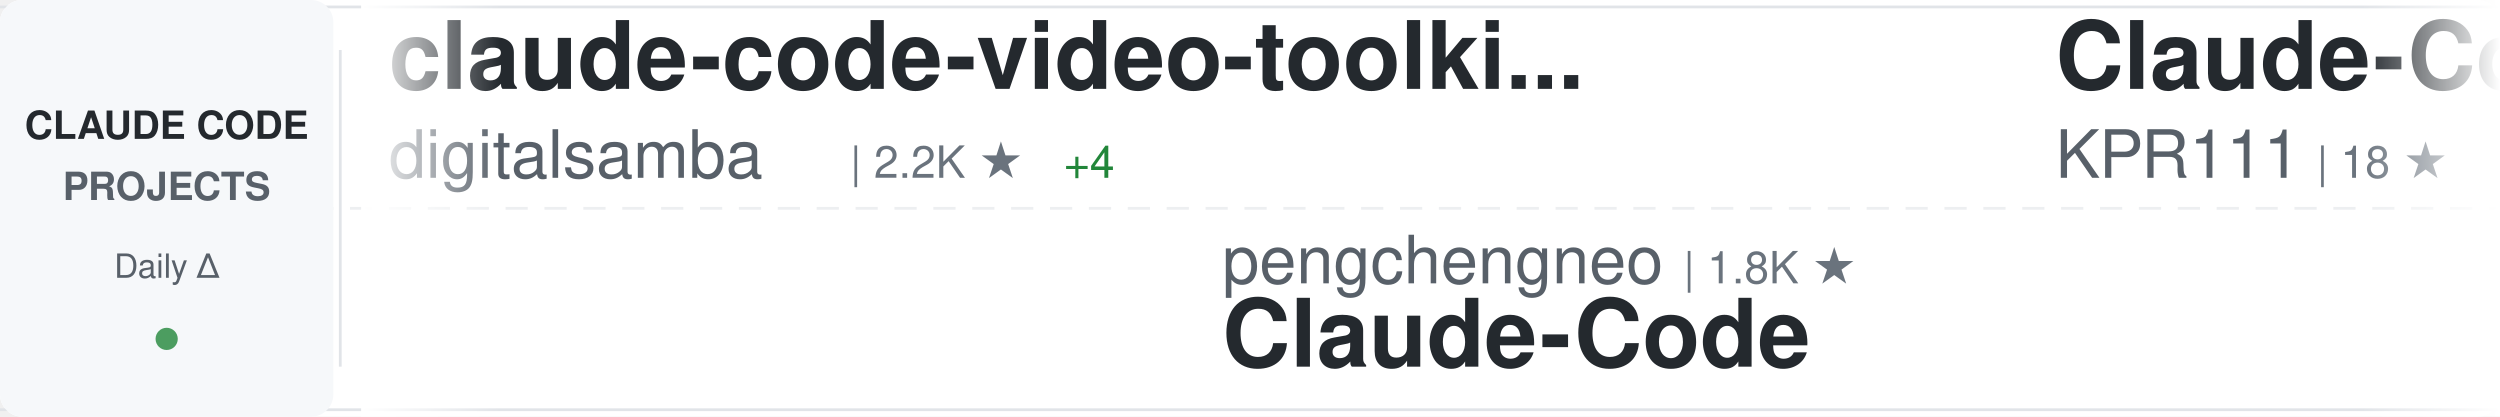
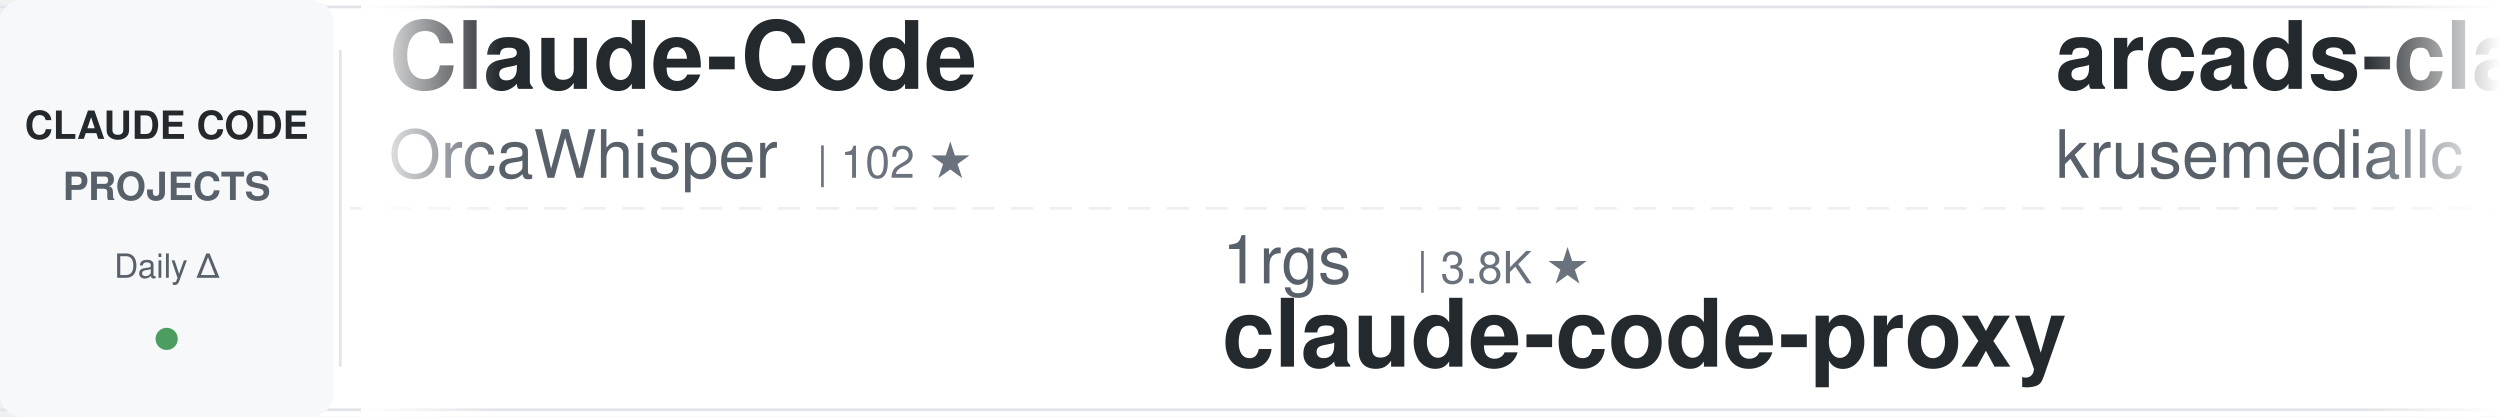
<svg xmlns="http://www.w3.org/2000/svg" width="900" height="150">
  <defs>
    <linearGradient id="awesomeLeftFade" x1="0%" y1="0%" x2="100%" y2="0%">
      <stop offset="0%" style="stop-color:#ffffff;stop-opacity:1" />
      <stop offset="100%" style="stop-color:#ffffff;stop-opacity:0" />
    </linearGradient>
    <linearGradient id="awesomeRightFade" x1="0%" y1="0%" x2="100%" y2="0%">
      <stop offset="0%" style="stop-color:#ffffff;stop-opacity:0" />
      <stop offset="100%" style="stop-color:#ffffff;stop-opacity:1" />
    </linearGradient>
  </defs>
  <rect width="900" height="150" fill="#ffffff" rx="8" />
  <rect x="0" y="2" width="900" height="1" fill="#e1e4e8" />
  <rect x="0" y="147" width="900" height="1" fill="#e1e4e8" />
  <line x1="0" y1="75" x2="900" y2="75" stroke="#e1e4e8" stroke-width="1" stroke-dasharray="8 6" opacity="0.6" />
  <rect x="0" y="0" width="120" height="150" fill="#f6f8fa" rx="8" />
  <text x="60" y="50" font-family="-apple-system, BlinkMacSystemFont, 'Segoe UI', Helvetica, Arial, sans-serif" font-size="14" font-weight="600" fill="#24292e" text-anchor="middle">CLAUDE CODE</text>
  <text x="60" y="72" font-family="-apple-system, BlinkMacSystemFont, 'Segoe UI', Helvetica, Arial, sans-serif" font-size="14" font-weight="600" fill="#586069" text-anchor="middle">PROJECTS</text>
  <text x="60" y="100" font-family="-apple-system, BlinkMacSystemFont, 'Segoe UI', Helvetica, Arial, sans-serif" font-size="12" font-weight="500" fill="#586069" text-anchor="middle">Daily Δ</text>
  <circle cx="60" cy="122" r="4" fill="#22863a" opacity="0.8" />
  <rect x="122" y="18" width="1" height="114" fill="#e1e4e8" />
  <clipPath id="awesomeTickerClip">
    <rect x="130" y="0" width="770" height="150" />
  </clipPath>
  <g clip-path="url(#awesomeTickerClip)">
    <g id="awesomeTickerItems">
      <animateTransform attributeName="transform" attributeType="XML" type="translate" from="0 0" to="-3000 0" dur="54s" repeatCount="indefinite" />
      <g transform="translate(0, 0)">
-         <text x="140" y="32" font-family="-apple-system, BlinkMacSystemFont, 'Segoe UI', Helvetica, Arial, sans-serif" font-size="34" font-weight="600" fill="#24292e">claude-code-video-toolki...</text>
-         <text x="140" y="64" font-family="-apple-system, BlinkMacSystemFont, 'Segoe UI', Helvetica, Arial, sans-serif" font-size="24" font-weight="400" fill="#586069">digitalsamba</text>
-         <text x="306" y="64" font-family="-apple-system, BlinkMacSystemFont, 'Segoe UI', Helvetica, Arial, sans-serif" font-size="16" font-weight="500" fill="#6a737d">| 2.2K ★</text>
-         <text x="383" y="64" font-family="-apple-system, BlinkMacSystemFont, 'Segoe UI', Helvetica, Arial, sans-serif" font-size="16" font-weight="500" fill="#22863a"> +4</text>
+         <text x="140" y="32" font-family="-apple-system, BlinkMacSystemFont, 'Segoe UI', Helvetica, Arial, sans-serif" font-size="34" font-weight="600" fill="#24292e">Claude-Code</text>
+         <text x="140" y="64" font-family="-apple-system, BlinkMacSystemFont, 'Segoe UI', Helvetica, Arial, sans-serif" font-size="24" font-weight="400" fill="#586069">OrcaWhisper</text>
+         <text x="294" y="64" font-family="-apple-system, BlinkMacSystemFont, 'Segoe UI', Helvetica, Arial, sans-serif" font-size="16" font-weight="500" fill="#6a737d">| 102 ★</text>
      </g>
      <g transform="translate(300, 0)">
-         <text x="140" y="102" font-family="-apple-system, BlinkMacSystemFont, 'Segoe UI', Helvetica, Arial, sans-serif" font-size="24" font-weight="400" fill="#586069">pengchengneo</text>
-         <text x="306" y="102" font-family="-apple-system, BlinkMacSystemFont, 'Segoe UI', Helvetica, Arial, sans-serif" font-size="16" font-weight="500" fill="#6a737d">| 1.8K ★</text>
-         <text x="140" y="132" font-family="-apple-system, BlinkMacSystemFont, 'Segoe UI', Helvetica, Arial, sans-serif" font-size="34" font-weight="600" fill="#24292e">Claude-Code</text>
+         <text x="140" y="102" font-family="-apple-system, BlinkMacSystemFont, 'Segoe UI', Helvetica, Arial, sans-serif" font-size="24" font-weight="400" fill="#586069">1rgs</text>
+         <text x="210" y="102" font-family="-apple-system, BlinkMacSystemFont, 'Segoe UI', Helvetica, Arial, sans-serif" font-size="16" font-weight="500" fill="#6a737d">| 3.8K ★</text>
+         <text x="140" y="132" font-family="-apple-system, BlinkMacSystemFont, 'Segoe UI', Helvetica, Arial, sans-serif" font-size="34" font-weight="600" fill="#24292e">claude-code-proxy</text>
      </g>
      <g transform="translate(600, 0)">
-         <text x="140" y="32" font-family="-apple-system, BlinkMacSystemFont, 'Segoe UI', Helvetica, Arial, sans-serif" font-size="34" font-weight="600" fill="#24292e">Claude-Code</text>
-         <text x="140" y="64" font-family="-apple-system, BlinkMacSystemFont, 'Segoe UI', Helvetica, Arial, sans-serif" font-size="24" font-weight="400" fill="#586069">KPR111</text>
-         <text x="234" y="64" font-family="-apple-system, BlinkMacSystemFont, 'Segoe UI', Helvetica, Arial, sans-serif" font-size="16" font-weight="500" fill="#6a737d">| 18 ★</text>
+         <text x="140" y="32" font-family="-apple-system, BlinkMacSystemFont, 'Segoe UI', Helvetica, Arial, sans-serif" font-size="34" font-weight="600" fill="#24292e">arcads-claude-code</text>
+         <text x="140" y="64" font-family="-apple-system, BlinkMacSystemFont, 'Segoe UI', Helvetica, Arial, sans-serif" font-size="24" font-weight="400" fill="#586069">krusemediallc</text>
+         <text x="318" y="64" font-family="-apple-system, BlinkMacSystemFont, 'Segoe UI', Helvetica, Arial, sans-serif" font-size="16" font-weight="500" fill="#6a737d">| 1.6K ★</text>
      </g>
      <g transform="translate(900, 0)">
-         <text x="140" y="102" font-family="-apple-system, BlinkMacSystemFont, 'Segoe UI', Helvetica, Arial, sans-serif" font-size="24" font-weight="400" fill="#586069">multica-ai</text>
-         <text x="282" y="102" font-family="-apple-system, BlinkMacSystemFont, 'Segoe UI', Helvetica, Arial, sans-serif" font-size="16" font-weight="500" fill="#6a737d">| 217.1K ★</text>
-         <text x="377" y="102" font-family="-apple-system, BlinkMacSystemFont, 'Segoe UI', Helvetica, Arial, sans-serif" font-size="16" font-weight="500" fill="#22863a"> +88</text>
-         <text x="140" y="132" font-family="-apple-system, BlinkMacSystemFont, 'Segoe UI', Helvetica, Arial, sans-serif" font-size="34" font-weight="600" fill="#24292e">andrej-karpathy-skills</text>
+         <text x="140" y="102" font-family="-apple-system, BlinkMacSystemFont, 'Segoe UI', Helvetica, Arial, sans-serif" font-size="24" font-weight="400" fill="#586069">ding113</text>
+         <text x="246" y="102" font-family="-apple-system, BlinkMacSystemFont, 'Segoe UI', Helvetica, Arial, sans-serif" font-size="16" font-weight="500" fill="#6a737d">| 3.4K ★</text>
+         <text x="140" y="132" font-family="-apple-system, BlinkMacSystemFont, 'Segoe UI', Helvetica, Arial, sans-serif" font-size="34" font-weight="600" fill="#24292e">claude-code-hub</text>
      </g>
      <g transform="translate(1200, 0)">
-         <text x="140" y="32" font-family="-apple-system, BlinkMacSystemFont, 'Segoe UI', Helvetica, Arial, sans-serif" font-size="34" font-weight="600" fill="#24292e">awesome-claude-code-tool...</text>
-         <text x="140" y="64" font-family="-apple-system, BlinkMacSystemFont, 'Segoe UI', Helvetica, Arial, sans-serif" font-size="24" font-weight="400" fill="#586069">rohitg00</text>
-         <text x="258" y="64" font-family="-apple-system, BlinkMacSystemFont, 'Segoe UI', Helvetica, Arial, sans-serif" font-size="16" font-weight="500" fill="#6a737d">| 2.7K ★</text>
-         <text x="335" y="64" font-family="-apple-system, BlinkMacSystemFont, 'Segoe UI', Helvetica, Arial, sans-serif" font-size="16" font-weight="500" fill="#22863a"> +2</text>
+         <text x="140" y="32" font-family="-apple-system, BlinkMacSystemFont, 'Segoe UI', Helvetica, Arial, sans-serif" font-size="34" font-weight="600" fill="#24292e">Open-ClaudeCode</text>
+         <text x="140" y="64" font-family="-apple-system, BlinkMacSystemFont, 'Segoe UI', Helvetica, Arial, sans-serif" font-size="24" font-weight="400" fill="#586069">LING71671</text>
+         <text x="270" y="64" font-family="-apple-system, BlinkMacSystemFont, 'Segoe UI', Helvetica, Arial, sans-serif" font-size="16" font-weight="500" fill="#6a737d">| 960 ★</text>
+         <text x="338" y="64" font-family="-apple-system, BlinkMacSystemFont, 'Segoe UI', Helvetica, Arial, sans-serif" font-size="16" font-weight="500" fill="#cb2431"> -1</text>
      </g>
      <g transform="translate(1500, 0)">
-         <text x="140" y="102" font-family="-apple-system, BlinkMacSystemFont, 'Segoe UI', Helvetica, Arial, sans-serif" font-size="24" font-weight="400" fill="#586069">mehmoodosman</text>
-         <text x="306" y="102" font-family="-apple-system, BlinkMacSystemFont, 'Segoe UI', Helvetica, Arial, sans-serif" font-size="16" font-weight="500" fill="#6a737d">| 173 ★</text>
-         <text x="140" y="132" font-family="-apple-system, BlinkMacSystemFont, 'Segoe UI', Helvetica, Arial, sans-serif" font-size="34" font-weight="600" fill="#24292e">claude-code</text>
+         <text x="140" y="102" font-family="-apple-system, BlinkMacSystemFont, 'Segoe UI', Helvetica, Arial, sans-serif" font-size="24" font-weight="400" fill="#586069">SeemSeam</text>
+         <text x="258" y="102" font-family="-apple-system, BlinkMacSystemFont, 'Segoe UI', Helvetica, Arial, sans-serif" font-size="16" font-weight="500" fill="#6a737d">| 3.5K ★</text>
+         <text x="140" y="132" font-family="-apple-system, BlinkMacSystemFont, 'Segoe UI', Helvetica, Arial, sans-serif" font-size="34" font-weight="600" fill="#24292e">claude_codex_bridge</text>
      </g>
      <g transform="translate(1800, 0)">
-         <text x="140" y="32" font-family="-apple-system, BlinkMacSystemFont, 'Segoe UI', Helvetica, Arial, sans-serif" font-size="34" font-weight="600" fill="#24292e">Claude-Code-Source-Study</text>
-         <text x="140" y="64" font-family="-apple-system, BlinkMacSystemFont, 'Segoe UI', Helvetica, Arial, sans-serif" font-size="24" font-weight="400" fill="#586069">luyao618</text>
+         <text x="140" y="32" font-family="-apple-system, BlinkMacSystemFont, 'Segoe UI', Helvetica, Arial, sans-serif" font-size="34" font-weight="600" fill="#24292e">claude-code-settings</text>
+         <text x="140" y="64" font-family="-apple-system, BlinkMacSystemFont, 'Segoe UI', Helvetica, Arial, sans-serif" font-size="24" font-weight="400" fill="#586069">feiskyer</text>
        <text x="258" y="64" font-family="-apple-system, BlinkMacSystemFont, 'Segoe UI', Helvetica, Arial, sans-serif" font-size="16" font-weight="500" fill="#6a737d">| 1.7K ★</text>
      </g>
      <g transform="translate(2100, 0)">
-         <text x="140" y="102" font-family="-apple-system, BlinkMacSystemFont, 'Segoe UI', Helvetica, Arial, sans-serif" font-size="24" font-weight="400" fill="#586069">Pimzino</text>
-         <text x="246" y="102" font-family="-apple-system, BlinkMacSystemFont, 'Segoe UI', Helvetica, Arial, sans-serif" font-size="16" font-weight="500" fill="#6a737d">| 3.9K ★</text>
-         <text x="140" y="132" font-family="-apple-system, BlinkMacSystemFont, 'Segoe UI', Helvetica, Arial, sans-serif" font-size="34" font-weight="600" fill="#24292e">claude-code-spec-workflo...</text>
+         <text x="140" y="102" font-family="-apple-system, BlinkMacSystemFont, 'Segoe UI', Helvetica, Arial, sans-serif" font-size="24" font-weight="400" fill="#586069">luyao618</text>
+         <text x="258" y="102" font-family="-apple-system, BlinkMacSystemFont, 'Segoe UI', Helvetica, Arial, sans-serif" font-size="16" font-weight="500" fill="#6a737d">| 1.7K ★</text>
+         <text x="140" y="132" font-family="-apple-system, BlinkMacSystemFont, 'Segoe UI', Helvetica, Arial, sans-serif" font-size="34" font-weight="600" fill="#24292e">Claude-Code-Source-Study</text>
      </g>
      <g transform="translate(2400, 0)">
-         <text x="140" y="32" font-family="-apple-system, BlinkMacSystemFont, 'Segoe UI', Helvetica, Arial, sans-serif" font-size="34" font-weight="600" fill="#24292e">ClaudeCodeAgents</text>
-         <text x="140" y="64" font-family="-apple-system, BlinkMacSystemFont, 'Segoe UI', Helvetica, Arial, sans-serif" font-size="24" font-weight="400" fill="#586069">darcyegb</text>
-         <text x="258" y="64" font-family="-apple-system, BlinkMacSystemFont, 'Segoe UI', Helvetica, Arial, sans-serif" font-size="16" font-weight="500" fill="#6a737d">| 771 ★</text>
+         <text x="140" y="32" font-family="-apple-system, BlinkMacSystemFont, 'Segoe UI', Helvetica, Arial, sans-serif" font-size="34" font-weight="600" fill="#24292e">sc-claude-code-files</text>
+         <text x="140" y="64" font-family="-apple-system, BlinkMacSystemFont, 'Segoe UI', Helvetica, Arial, sans-serif" font-size="24" font-weight="400" fill="#586069">https-deeplearning-ai</text>
+         <text x="414" y="64" font-family="-apple-system, BlinkMacSystemFont, 'Segoe UI', Helvetica, Arial, sans-serif" font-size="16" font-weight="500" fill="#6a737d">| 554 ★</text>
      </g>
      <g transform="translate(2700, 0)">
-         <text x="140" y="102" font-family="-apple-system, BlinkMacSystemFont, 'Segoe UI', Helvetica, Arial, sans-serif" font-size="24" font-weight="400" fill="#586069">wanshuiyin</text>
-         <text x="282" y="102" font-family="-apple-system, BlinkMacSystemFont, 'Segoe UI', Helvetica, Arial, sans-serif" font-size="16" font-weight="500" fill="#6a737d">| 17.0K ★</text>
-         <text x="368" y="102" font-family="-apple-system, BlinkMacSystemFont, 'Segoe UI', Helvetica, Arial, sans-serif" font-size="16" font-weight="500" fill="#22863a"> +21</text>
-         <text x="140" y="132" font-family="-apple-system, BlinkMacSystemFont, 'Segoe UI', Helvetica, Arial, sans-serif" font-size="34" font-weight="600" fill="#24292e">Auto-claude-code-researc...</text>
+         <text x="140" y="102" font-family="-apple-system, BlinkMacSystemFont, 'Segoe UI', Helvetica, Arial, sans-serif" font-size="24" font-weight="400" fill="#586069">alex000kim</text>
+         <text x="282" y="102" font-family="-apple-system, BlinkMacSystemFont, 'Segoe UI', Helvetica, Arial, sans-serif" font-size="16" font-weight="500" fill="#6a737d">| 236 ★</text>
+         <text x="140" y="132" font-family="-apple-system, BlinkMacSystemFont, 'Segoe UI', Helvetica, Arial, sans-serif" font-size="34" font-weight="600" fill="#24292e">claude-code</text>
      </g>
      <g transform="translate(3000, 0)">
-         <text x="140" y="32" font-family="-apple-system, BlinkMacSystemFont, 'Segoe UI', Helvetica, Arial, sans-serif" font-size="34" font-weight="600" fill="#24292e">claude-code-video-toolki...</text>
-         <text x="140" y="64" font-family="-apple-system, BlinkMacSystemFont, 'Segoe UI', Helvetica, Arial, sans-serif" font-size="24" font-weight="400" fill="#586069">digitalsamba</text>
-         <text x="306" y="64" font-family="-apple-system, BlinkMacSystemFont, 'Segoe UI', Helvetica, Arial, sans-serif" font-size="16" font-weight="500" fill="#6a737d">| 2.2K ★</text>
-         <text x="383" y="64" font-family="-apple-system, BlinkMacSystemFont, 'Segoe UI', Helvetica, Arial, sans-serif" font-size="16" font-weight="500" fill="#22863a"> +4</text>
+         <text x="140" y="32" font-family="-apple-system, BlinkMacSystemFont, 'Segoe UI', Helvetica, Arial, sans-serif" font-size="34" font-weight="600" fill="#24292e">Claude-Code</text>
+         <text x="140" y="64" font-family="-apple-system, BlinkMacSystemFont, 'Segoe UI', Helvetica, Arial, sans-serif" font-size="24" font-weight="400" fill="#586069">OrcaWhisper</text>
+         <text x="294" y="64" font-family="-apple-system, BlinkMacSystemFont, 'Segoe UI', Helvetica, Arial, sans-serif" font-size="16" font-weight="500" fill="#6a737d">| 102 ★</text>
      </g>
      <g transform="translate(3300, 0)">
-         <text x="140" y="102" font-family="-apple-system, BlinkMacSystemFont, 'Segoe UI', Helvetica, Arial, sans-serif" font-size="24" font-weight="400" fill="#586069">pengchengneo</text>
-         <text x="306" y="102" font-family="-apple-system, BlinkMacSystemFont, 'Segoe UI', Helvetica, Arial, sans-serif" font-size="16" font-weight="500" fill="#6a737d">| 1.8K ★</text>
-         <text x="140" y="132" font-family="-apple-system, BlinkMacSystemFont, 'Segoe UI', Helvetica, Arial, sans-serif" font-size="34" font-weight="600" fill="#24292e">Claude-Code</text>
+         <text x="140" y="102" font-family="-apple-system, BlinkMacSystemFont, 'Segoe UI', Helvetica, Arial, sans-serif" font-size="24" font-weight="400" fill="#586069">1rgs</text>
+         <text x="210" y="102" font-family="-apple-system, BlinkMacSystemFont, 'Segoe UI', Helvetica, Arial, sans-serif" font-size="16" font-weight="500" fill="#6a737d">| 3.8K ★</text>
+         <text x="140" y="132" font-family="-apple-system, BlinkMacSystemFont, 'Segoe UI', Helvetica, Arial, sans-serif" font-size="34" font-weight="600" fill="#24292e">claude-code-proxy</text>
      </g>
      <g transform="translate(3600, 0)">
-         <text x="140" y="32" font-family="-apple-system, BlinkMacSystemFont, 'Segoe UI', Helvetica, Arial, sans-serif" font-size="34" font-weight="600" fill="#24292e">Claude-Code</text>
-         <text x="140" y="64" font-family="-apple-system, BlinkMacSystemFont, 'Segoe UI', Helvetica, Arial, sans-serif" font-size="24" font-weight="400" fill="#586069">KPR111</text>
-         <text x="234" y="64" font-family="-apple-system, BlinkMacSystemFont, 'Segoe UI', Helvetica, Arial, sans-serif" font-size="16" font-weight="500" fill="#6a737d">| 18 ★</text>
+         <text x="140" y="32" font-family="-apple-system, BlinkMacSystemFont, 'Segoe UI', Helvetica, Arial, sans-serif" font-size="34" font-weight="600" fill="#24292e">arcads-claude-code</text>
+         <text x="140" y="64" font-family="-apple-system, BlinkMacSystemFont, 'Segoe UI', Helvetica, Arial, sans-serif" font-size="24" font-weight="400" fill="#586069">krusemediallc</text>
+         <text x="318" y="64" font-family="-apple-system, BlinkMacSystemFont, 'Segoe UI', Helvetica, Arial, sans-serif" font-size="16" font-weight="500" fill="#6a737d">| 1.6K ★</text>
      </g>
      <g transform="translate(3900, 0)">
-         <text x="140" y="102" font-family="-apple-system, BlinkMacSystemFont, 'Segoe UI', Helvetica, Arial, sans-serif" font-size="24" font-weight="400" fill="#586069">multica-ai</text>
-         <text x="282" y="102" font-family="-apple-system, BlinkMacSystemFont, 'Segoe UI', Helvetica, Arial, sans-serif" font-size="16" font-weight="500" fill="#6a737d">| 217.1K ★</text>
-         <text x="377" y="102" font-family="-apple-system, BlinkMacSystemFont, 'Segoe UI', Helvetica, Arial, sans-serif" font-size="16" font-weight="500" fill="#22863a"> +88</text>
-         <text x="140" y="132" font-family="-apple-system, BlinkMacSystemFont, 'Segoe UI', Helvetica, Arial, sans-serif" font-size="34" font-weight="600" fill="#24292e">andrej-karpathy-skills</text>
+         <text x="140" y="102" font-family="-apple-system, BlinkMacSystemFont, 'Segoe UI', Helvetica, Arial, sans-serif" font-size="24" font-weight="400" fill="#586069">ding113</text>
+         <text x="246" y="102" font-family="-apple-system, BlinkMacSystemFont, 'Segoe UI', Helvetica, Arial, sans-serif" font-size="16" font-weight="500" fill="#6a737d">| 3.4K ★</text>
+         <text x="140" y="132" font-family="-apple-system, BlinkMacSystemFont, 'Segoe UI', Helvetica, Arial, sans-serif" font-size="34" font-weight="600" fill="#24292e">claude-code-hub</text>
      </g>
    </g>
  </g>
  <rect x="130" y="0" width="50" height="150" fill="url(#awesomeLeftFade)" />
  <rect x="850" y="0" width="50" height="150" fill="url(#awesomeRightFade)" />
</svg>
